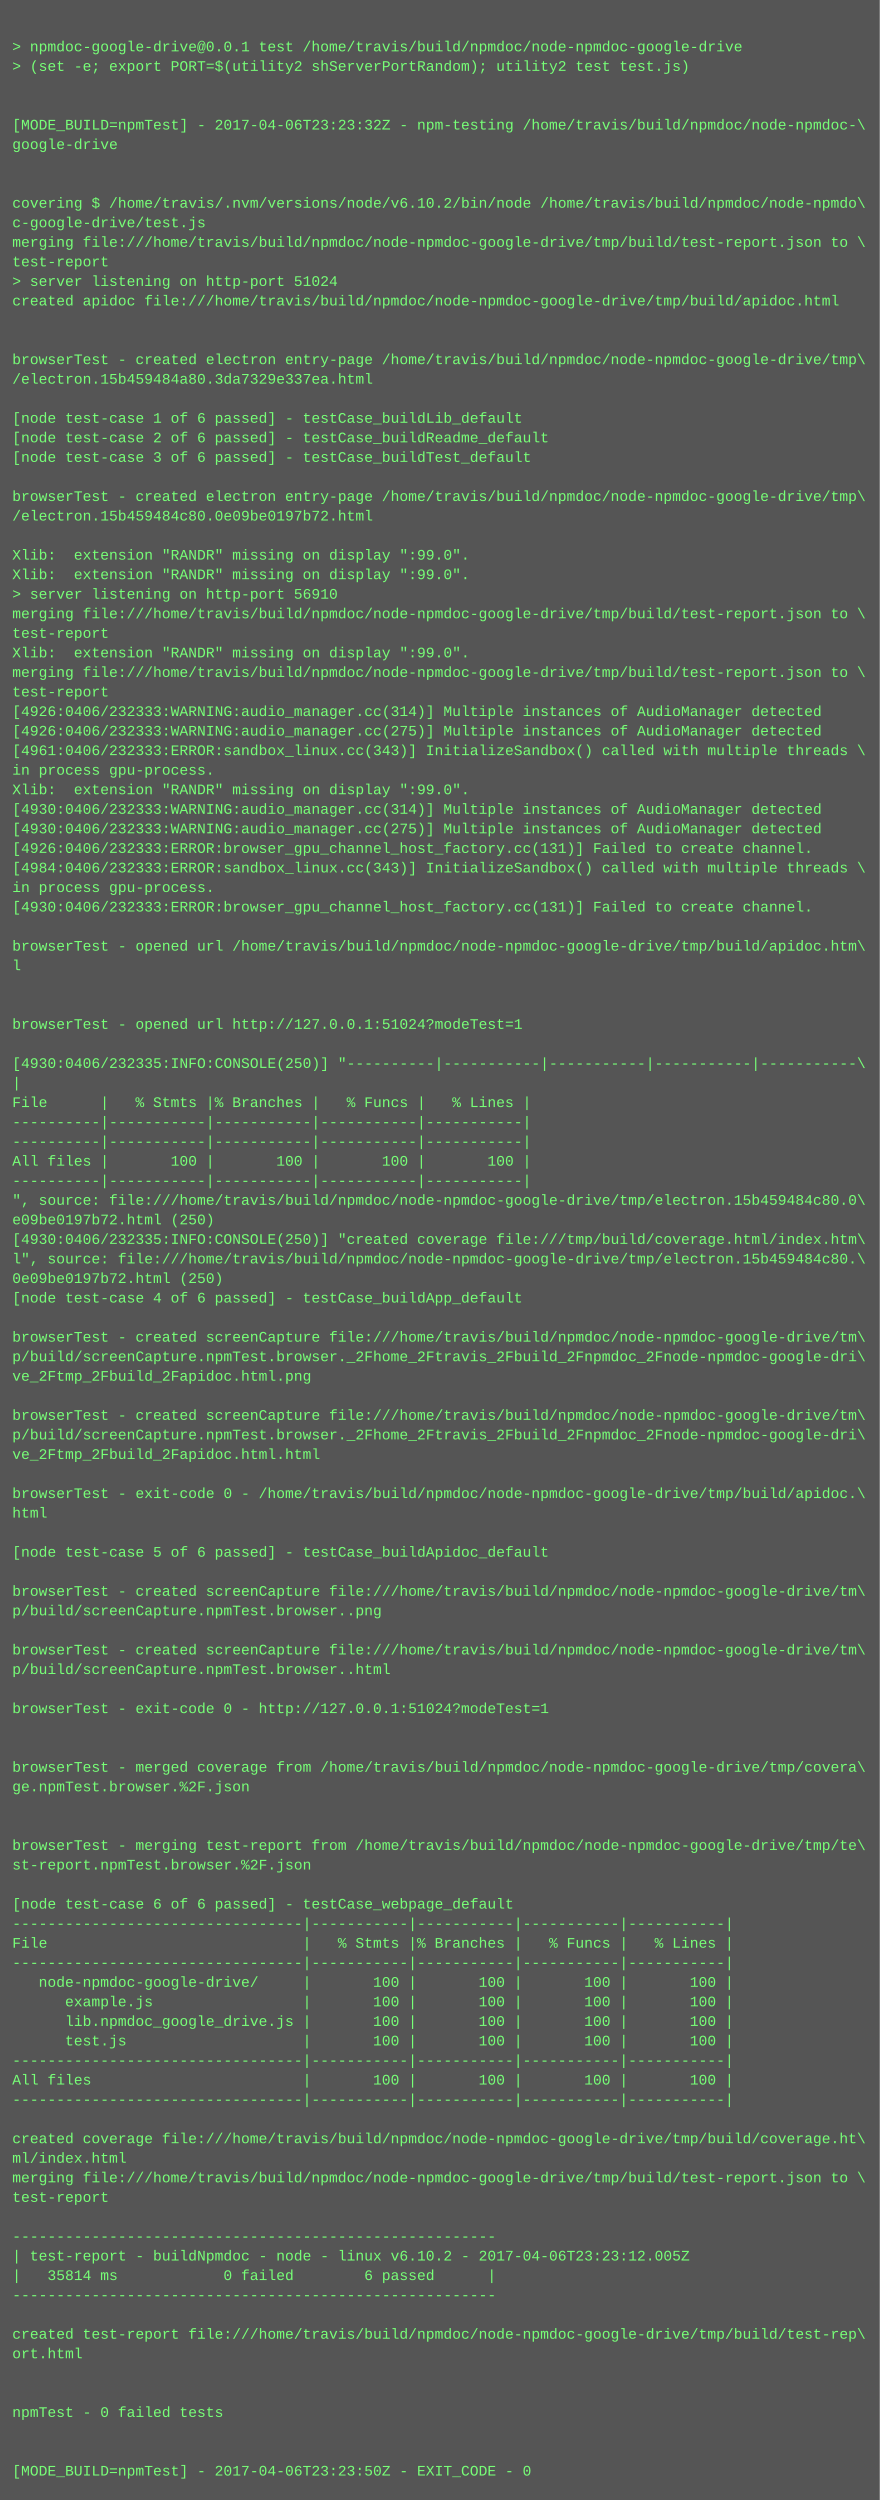
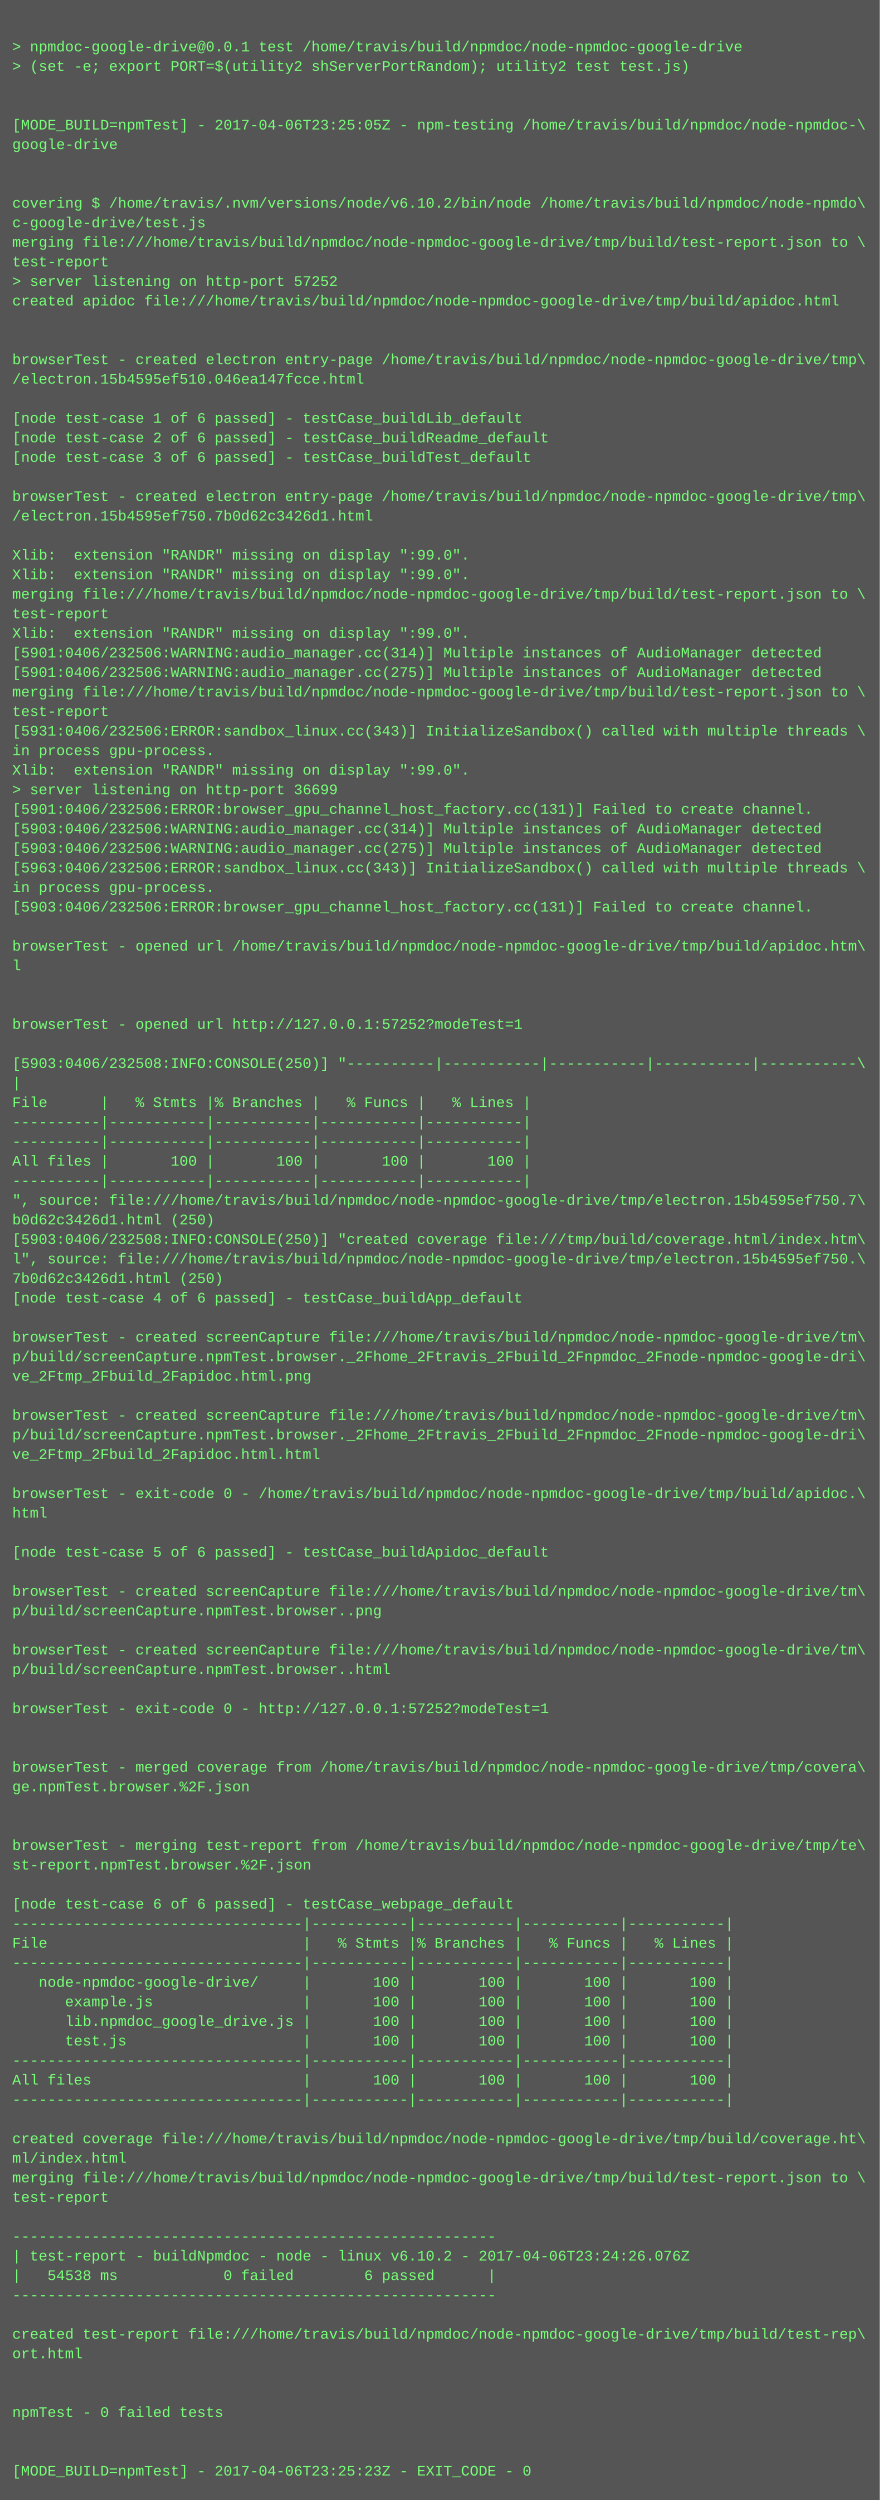
<svg xmlns="http://www.w3.org/2000/svg" height="2046" width="720">
  <rect height="2046" fill="#555" width="720" />
  <text fill="#7f7" font-family="Courier New" font-size="12" xml:space="preserve">
    <tspan x="10" y="26" />
    <tspan x="10" y="42">&gt; npmdoc-google-drive@0.0.1 test /home/travis/build/npmdoc/node-npmdoc-google-drive</tspan>
    <tspan x="10" y="58">&gt; (set -e; export PORT=$(utility2 shServerPortRandom); utility2 test test.js)</tspan>
    <tspan x="10" y="74" />
    <tspan x="10" y="90" />
-     <tspan x="10" y="106">[MODE_BUILD=npmTest] - 2017-04-06T23:23:32Z - npm-testing /home/travis/build/npmdoc/node-npmdoc-\</tspan>
+     <tspan x="10" y="106">[MODE_BUILD=npmTest] - 2017-04-06T23:25:05Z - npm-testing /home/travis/build/npmdoc/node-npmdoc-\</tspan>
    <tspan x="10" y="122">google-drive</tspan>
    <tspan x="10" y="138" />
    <tspan x="10" y="154" />
    <tspan x="10" y="170">covering $ /home/travis/.nvm/versions/node/v6.10.2/bin/node /home/travis/build/npmdoc/node-npmdo\</tspan>
    <tspan x="10" y="186">c-google-drive/test.js</tspan>
    <tspan x="10" y="202">merging file:///home/travis/build/npmdoc/node-npmdoc-google-drive/tmp/build/test-report.json to \</tspan>
    <tspan x="10" y="218">test-report</tspan>
-     <tspan x="10" y="234">&gt; server listening on http-port 51024</tspan>
+     <tspan x="10" y="234">&gt; server listening on http-port 57252</tspan>
    <tspan x="10" y="250">created apidoc file:///home/travis/build/npmdoc/node-npmdoc-google-drive/tmp/build/apidoc.html</tspan>
    <tspan x="10" y="266" />
    <tspan x="10" y="282" />
    <tspan x="10" y="298">browserTest - created electron entry-page /home/travis/build/npmdoc/node-npmdoc-google-drive/tmp\</tspan>
-     <tspan x="10" y="314">/electron.15b459484a80.3da7329e337ea.html</tspan>
+     <tspan x="10" y="314">/electron.15b4595ef510.046ea147fcce.html</tspan>
    <tspan x="10" y="330" />
    <tspan x="10" y="346">[node test-case 1 of 6 passed] - testCase_buildLib_default</tspan>
    <tspan x="10" y="362">[node test-case 2 of 6 passed] - testCase_buildReadme_default</tspan>
    <tspan x="10" y="378">[node test-case 3 of 6 passed] - testCase_buildTest_default</tspan>
    <tspan x="10" y="394" />
    <tspan x="10" y="410">browserTest - created electron entry-page /home/travis/build/npmdoc/node-npmdoc-google-drive/tmp\</tspan>
-     <tspan x="10" y="426">/electron.15b459484c80.0e09be0197b72.html</tspan>
+     <tspan x="10" y="426">/electron.15b4595ef750.7b0d62c3426d1.html</tspan>
    <tspan x="10" y="442" />
    <tspan x="10" y="458">Xlib:  extension "RANDR" missing on display ":99.0".</tspan>
    <tspan x="10" y="474">Xlib:  extension "RANDR" missing on display ":99.0".</tspan>
-     <tspan x="10" y="490">&gt; server listening on http-port 56910</tspan>
-     <tspan x="10" y="506">merging file:///home/travis/build/npmdoc/node-npmdoc-google-drive/tmp/build/test-report.json to \</tspan>
-     <tspan x="10" y="522">test-report</tspan>
-     <tspan x="10" y="538">Xlib:  extension "RANDR" missing on display ":99.0".</tspan>
-     <tspan x="10" y="554">merging file:///home/travis/build/npmdoc/node-npmdoc-google-drive/tmp/build/test-report.json to \</tspan>
-     <tspan x="10" y="570">test-report</tspan>
-     <tspan x="10" y="586">[4926:0406/232333:WARNING:audio_manager.cc(314)] Multiple instances of AudioManager detected</tspan>
-     <tspan x="10" y="602">[4926:0406/232333:WARNING:audio_manager.cc(275)] Multiple instances of AudioManager detected</tspan>
-     <tspan x="10" y="618">[4961:0406/232333:ERROR:sandbox_linux.cc(343)] InitializeSandbox() called with multiple threads \</tspan>
-     <tspan x="10" y="634">in process gpu-process. </tspan>
-     <tspan x="10" y="650">Xlib:  extension "RANDR" missing on display ":99.0".</tspan>
-     <tspan x="10" y="666">[4930:0406/232333:WARNING:audio_manager.cc(314)] Multiple instances of AudioManager detected</tspan>
-     <tspan x="10" y="682">[4930:0406/232333:WARNING:audio_manager.cc(275)] Multiple instances of AudioManager detected</tspan>
-     <tspan x="10" y="698">[4926:0406/232333:ERROR:browser_gpu_channel_host_factory.cc(131)] Failed to create channel.</tspan>
-     <tspan x="10" y="714">[4984:0406/232333:ERROR:sandbox_linux.cc(343)] InitializeSandbox() called with multiple threads \</tspan>
+     <tspan x="10" y="490">merging file:///home/travis/build/npmdoc/node-npmdoc-google-drive/tmp/build/test-report.json to \</tspan>
+     <tspan x="10" y="506">test-report</tspan>
+     <tspan x="10" y="522">Xlib:  extension "RANDR" missing on display ":99.0".</tspan>
+     <tspan x="10" y="538">[5901:0406/232506:WARNING:audio_manager.cc(314)] Multiple instances of AudioManager detected</tspan>
+     <tspan x="10" y="554">[5901:0406/232506:WARNING:audio_manager.cc(275)] Multiple instances of AudioManager detected</tspan>
+     <tspan x="10" y="570">merging file:///home/travis/build/npmdoc/node-npmdoc-google-drive/tmp/build/test-report.json to \</tspan>
+     <tspan x="10" y="586">test-report</tspan>
+     <tspan x="10" y="602">[5931:0406/232506:ERROR:sandbox_linux.cc(343)] InitializeSandbox() called with multiple threads \</tspan>
+     <tspan x="10" y="618">in process gpu-process. </tspan>
+     <tspan x="10" y="634">Xlib:  extension "RANDR" missing on display ":99.0".</tspan>
+     <tspan x="10" y="650">&gt; server listening on http-port 36699</tspan>
+     <tspan x="10" y="666">[5901:0406/232506:ERROR:browser_gpu_channel_host_factory.cc(131)] Failed to create channel.</tspan>
+     <tspan x="10" y="682">[5903:0406/232506:WARNING:audio_manager.cc(314)] Multiple instances of AudioManager detected</tspan>
+     <tspan x="10" y="698">[5903:0406/232506:WARNING:audio_manager.cc(275)] Multiple instances of AudioManager detected</tspan>
+     <tspan x="10" y="714">[5963:0406/232506:ERROR:sandbox_linux.cc(343)] InitializeSandbox() called with multiple threads \</tspan>
    <tspan x="10" y="730">in process gpu-process. </tspan>
-     <tspan x="10" y="746">[4930:0406/232333:ERROR:browser_gpu_channel_host_factory.cc(131)] Failed to create channel.</tspan>
+     <tspan x="10" y="746">[5903:0406/232506:ERROR:browser_gpu_channel_host_factory.cc(131)] Failed to create channel.</tspan>
    <tspan x="10" y="762" />
    <tspan x="10" y="778">browserTest - opened url /home/travis/build/npmdoc/node-npmdoc-google-drive/tmp/build/apidoc.htm\</tspan>
    <tspan x="10" y="794">l</tspan>
    <tspan x="10" y="810" />
    <tspan x="10" y="826" />
-     <tspan x="10" y="842">browserTest - opened url http://127.0.0.1:51024?modeTest=1</tspan>
+     <tspan x="10" y="842">browserTest - opened url http://127.0.0.1:57252?modeTest=1</tspan>
    <tspan x="10" y="858" />
-     <tspan x="10" y="874">[4930:0406/232335:INFO:CONSOLE(250)] "----------|-----------|-----------|-----------|-----------\</tspan>
+     <tspan x="10" y="874">[5903:0406/232508:INFO:CONSOLE(250)] "----------|-----------|-----------|-----------|-----------\</tspan>
    <tspan x="10" y="890">|</tspan>
    <tspan x="10" y="906">File      |   % Stmts |% Branches |   % Funcs |   % Lines |</tspan>
    <tspan x="10" y="922">----------|-----------|-----------|-----------|-----------|</tspan>
    <tspan x="10" y="938">----------|-----------|-----------|-----------|-----------|</tspan>
    <tspan x="10" y="954">All files |       100 |       100 |       100 |       100 |</tspan>
    <tspan x="10" y="970">----------|-----------|-----------|-----------|-----------|</tspan>
-     <tspan x="10" y="986">", source: file:///home/travis/build/npmdoc/node-npmdoc-google-drive/tmp/electron.15b459484c80.0\</tspan>
-     <tspan x="10" y="1002">e09be0197b72.html (250)</tspan>
-     <tspan x="10" y="1018">[4930:0406/232335:INFO:CONSOLE(250)] "created coverage file:///tmp/build/coverage.html/index.htm\</tspan>
-     <tspan x="10" y="1034">l", source: file:///home/travis/build/npmdoc/node-npmdoc-google-drive/tmp/electron.15b459484c80.\</tspan>
-     <tspan x="10" y="1050">0e09be0197b72.html (250)</tspan>
+     <tspan x="10" y="986">", source: file:///home/travis/build/npmdoc/node-npmdoc-google-drive/tmp/electron.15b4595ef750.7\</tspan>
+     <tspan x="10" y="1002">b0d62c3426d1.html (250)</tspan>
+     <tspan x="10" y="1018">[5903:0406/232508:INFO:CONSOLE(250)] "created coverage file:///tmp/build/coverage.html/index.htm\</tspan>
+     <tspan x="10" y="1034">l", source: file:///home/travis/build/npmdoc/node-npmdoc-google-drive/tmp/electron.15b4595ef750.\</tspan>
+     <tspan x="10" y="1050">7b0d62c3426d1.html (250)</tspan>
    <tspan x="10" y="1066">[node test-case 4 of 6 passed] - testCase_buildApp_default</tspan>
    <tspan x="10" y="1082" />
    <tspan x="10" y="1098">browserTest - created screenCapture file:///home/travis/build/npmdoc/node-npmdoc-google-drive/tm\</tspan>
    <tspan x="10" y="1114">p/build/screenCapture.npmTest.browser._2Fhome_2Ftravis_2Fbuild_2Fnpmdoc_2Fnode-npmdoc-google-dri\</tspan>
    <tspan x="10" y="1130">ve_2Ftmp_2Fbuild_2Fapidoc.html.png</tspan>
    <tspan x="10" y="1146" />
    <tspan x="10" y="1162">browserTest - created screenCapture file:///home/travis/build/npmdoc/node-npmdoc-google-drive/tm\</tspan>
    <tspan x="10" y="1178">p/build/screenCapture.npmTest.browser._2Fhome_2Ftravis_2Fbuild_2Fnpmdoc_2Fnode-npmdoc-google-dri\</tspan>
    <tspan x="10" y="1194">ve_2Ftmp_2Fbuild_2Fapidoc.html.html</tspan>
    <tspan x="10" y="1210" />
    <tspan x="10" y="1226">browserTest - exit-code 0 - /home/travis/build/npmdoc/node-npmdoc-google-drive/tmp/build/apidoc.\</tspan>
    <tspan x="10" y="1242">html</tspan>
    <tspan x="10" y="1258" />
    <tspan x="10" y="1274">[node test-case 5 of 6 passed] - testCase_buildApidoc_default</tspan>
    <tspan x="10" y="1290" />
    <tspan x="10" y="1306">browserTest - created screenCapture file:///home/travis/build/npmdoc/node-npmdoc-google-drive/tm\</tspan>
    <tspan x="10" y="1322">p/build/screenCapture.npmTest.browser..png</tspan>
    <tspan x="10" y="1338" />
    <tspan x="10" y="1354">browserTest - created screenCapture file:///home/travis/build/npmdoc/node-npmdoc-google-drive/tm\</tspan>
    <tspan x="10" y="1370">p/build/screenCapture.npmTest.browser..html</tspan>
    <tspan x="10" y="1386" />
-     <tspan x="10" y="1402">browserTest - exit-code 0 - http://127.0.0.1:51024?modeTest=1</tspan>
+     <tspan x="10" y="1402">browserTest - exit-code 0 - http://127.0.0.1:57252?modeTest=1</tspan>
    <tspan x="10" y="1418" />
    <tspan x="10" y="1434" />
    <tspan x="10" y="1450">browserTest - merged coverage from /home/travis/build/npmdoc/node-npmdoc-google-drive/tmp/covera\</tspan>
    <tspan x="10" y="1466">ge.npmTest.browser.%2F.json</tspan>
    <tspan x="10" y="1482" />
    <tspan x="10" y="1498" />
    <tspan x="10" y="1514">browserTest - merging test-report from /home/travis/build/npmdoc/node-npmdoc-google-drive/tmp/te\</tspan>
    <tspan x="10" y="1530">st-report.npmTest.browser.%2F.json</tspan>
    <tspan x="10" y="1546" />
    <tspan x="10" y="1562">[node test-case 6 of 6 passed] - testCase_webpage_default</tspan>
    <tspan x="10" y="1578">---------------------------------|-----------|-----------|-----------|-----------|</tspan>
    <tspan x="10" y="1594">File                             |   % Stmts |% Branches |   % Funcs |   % Lines |</tspan>
    <tspan x="10" y="1610">---------------------------------|-----------|-----------|-----------|-----------|</tspan>
    <tspan x="10" y="1626">   node-npmdoc-google-drive/     |       100 |       100 |       100 |       100 |</tspan>
    <tspan x="10" y="1642">      example.js                 |       100 |       100 |       100 |       100 |</tspan>
    <tspan x="10" y="1658">      lib.npmdoc_google_drive.js |       100 |       100 |       100 |       100 |</tspan>
    <tspan x="10" y="1674">      test.js                    |       100 |       100 |       100 |       100 |</tspan>
    <tspan x="10" y="1690">---------------------------------|-----------|-----------|-----------|-----------|</tspan>
    <tspan x="10" y="1706">All files                        |       100 |       100 |       100 |       100 |</tspan>
    <tspan x="10" y="1722">---------------------------------|-----------|-----------|-----------|-----------|</tspan>
    <tspan x="10" y="1738" />
    <tspan x="10" y="1754">created coverage file:///home/travis/build/npmdoc/node-npmdoc-google-drive/tmp/build/coverage.ht\</tspan>
    <tspan x="10" y="1770">ml/index.html</tspan>
    <tspan x="10" y="1786">merging file:///home/travis/build/npmdoc/node-npmdoc-google-drive/tmp/build/test-report.json to \</tspan>
    <tspan x="10" y="1802">test-report</tspan>
    <tspan x="10" y="1818" />
    <tspan x="10" y="1834">-------------------------------------------------------</tspan>
-     <tspan x="10" y="1850">| test-report - buildNpmdoc - node - linux v6.10.2 - 2017-04-06T23:23:12.005Z</tspan>
-     <tspan x="10" y="1866">|   35814 ms            0 failed        6 passed      |</tspan>
+     <tspan x="10" y="1850">| test-report - buildNpmdoc - node - linux v6.10.2 - 2017-04-06T23:24:26.076Z</tspan>
+     <tspan x="10" y="1866">|   54538 ms            0 failed        6 passed      |</tspan>
    <tspan x="10" y="1882">-------------------------------------------------------</tspan>
    <tspan x="10" y="1898" />
    <tspan x="10" y="1914">created test-report file:///home/travis/build/npmdoc/node-npmdoc-google-drive/tmp/build/test-rep\</tspan>
    <tspan x="10" y="1930">ort.html</tspan>
    <tspan x="10" y="1946" />
    <tspan x="10" y="1962" />
    <tspan x="10" y="1978">npmTest - 0 failed tests</tspan>
    <tspan x="10" y="1994" />
    <tspan x="10" y="2010" />
-     <tspan x="10" y="2026">[MODE_BUILD=npmTest] - 2017-04-06T23:23:50Z - EXIT_CODE - 0</tspan>
+     <tspan x="10" y="2026">[MODE_BUILD=npmTest] - 2017-04-06T23:25:23Z - EXIT_CODE - 0</tspan>
  </text>
</svg>
